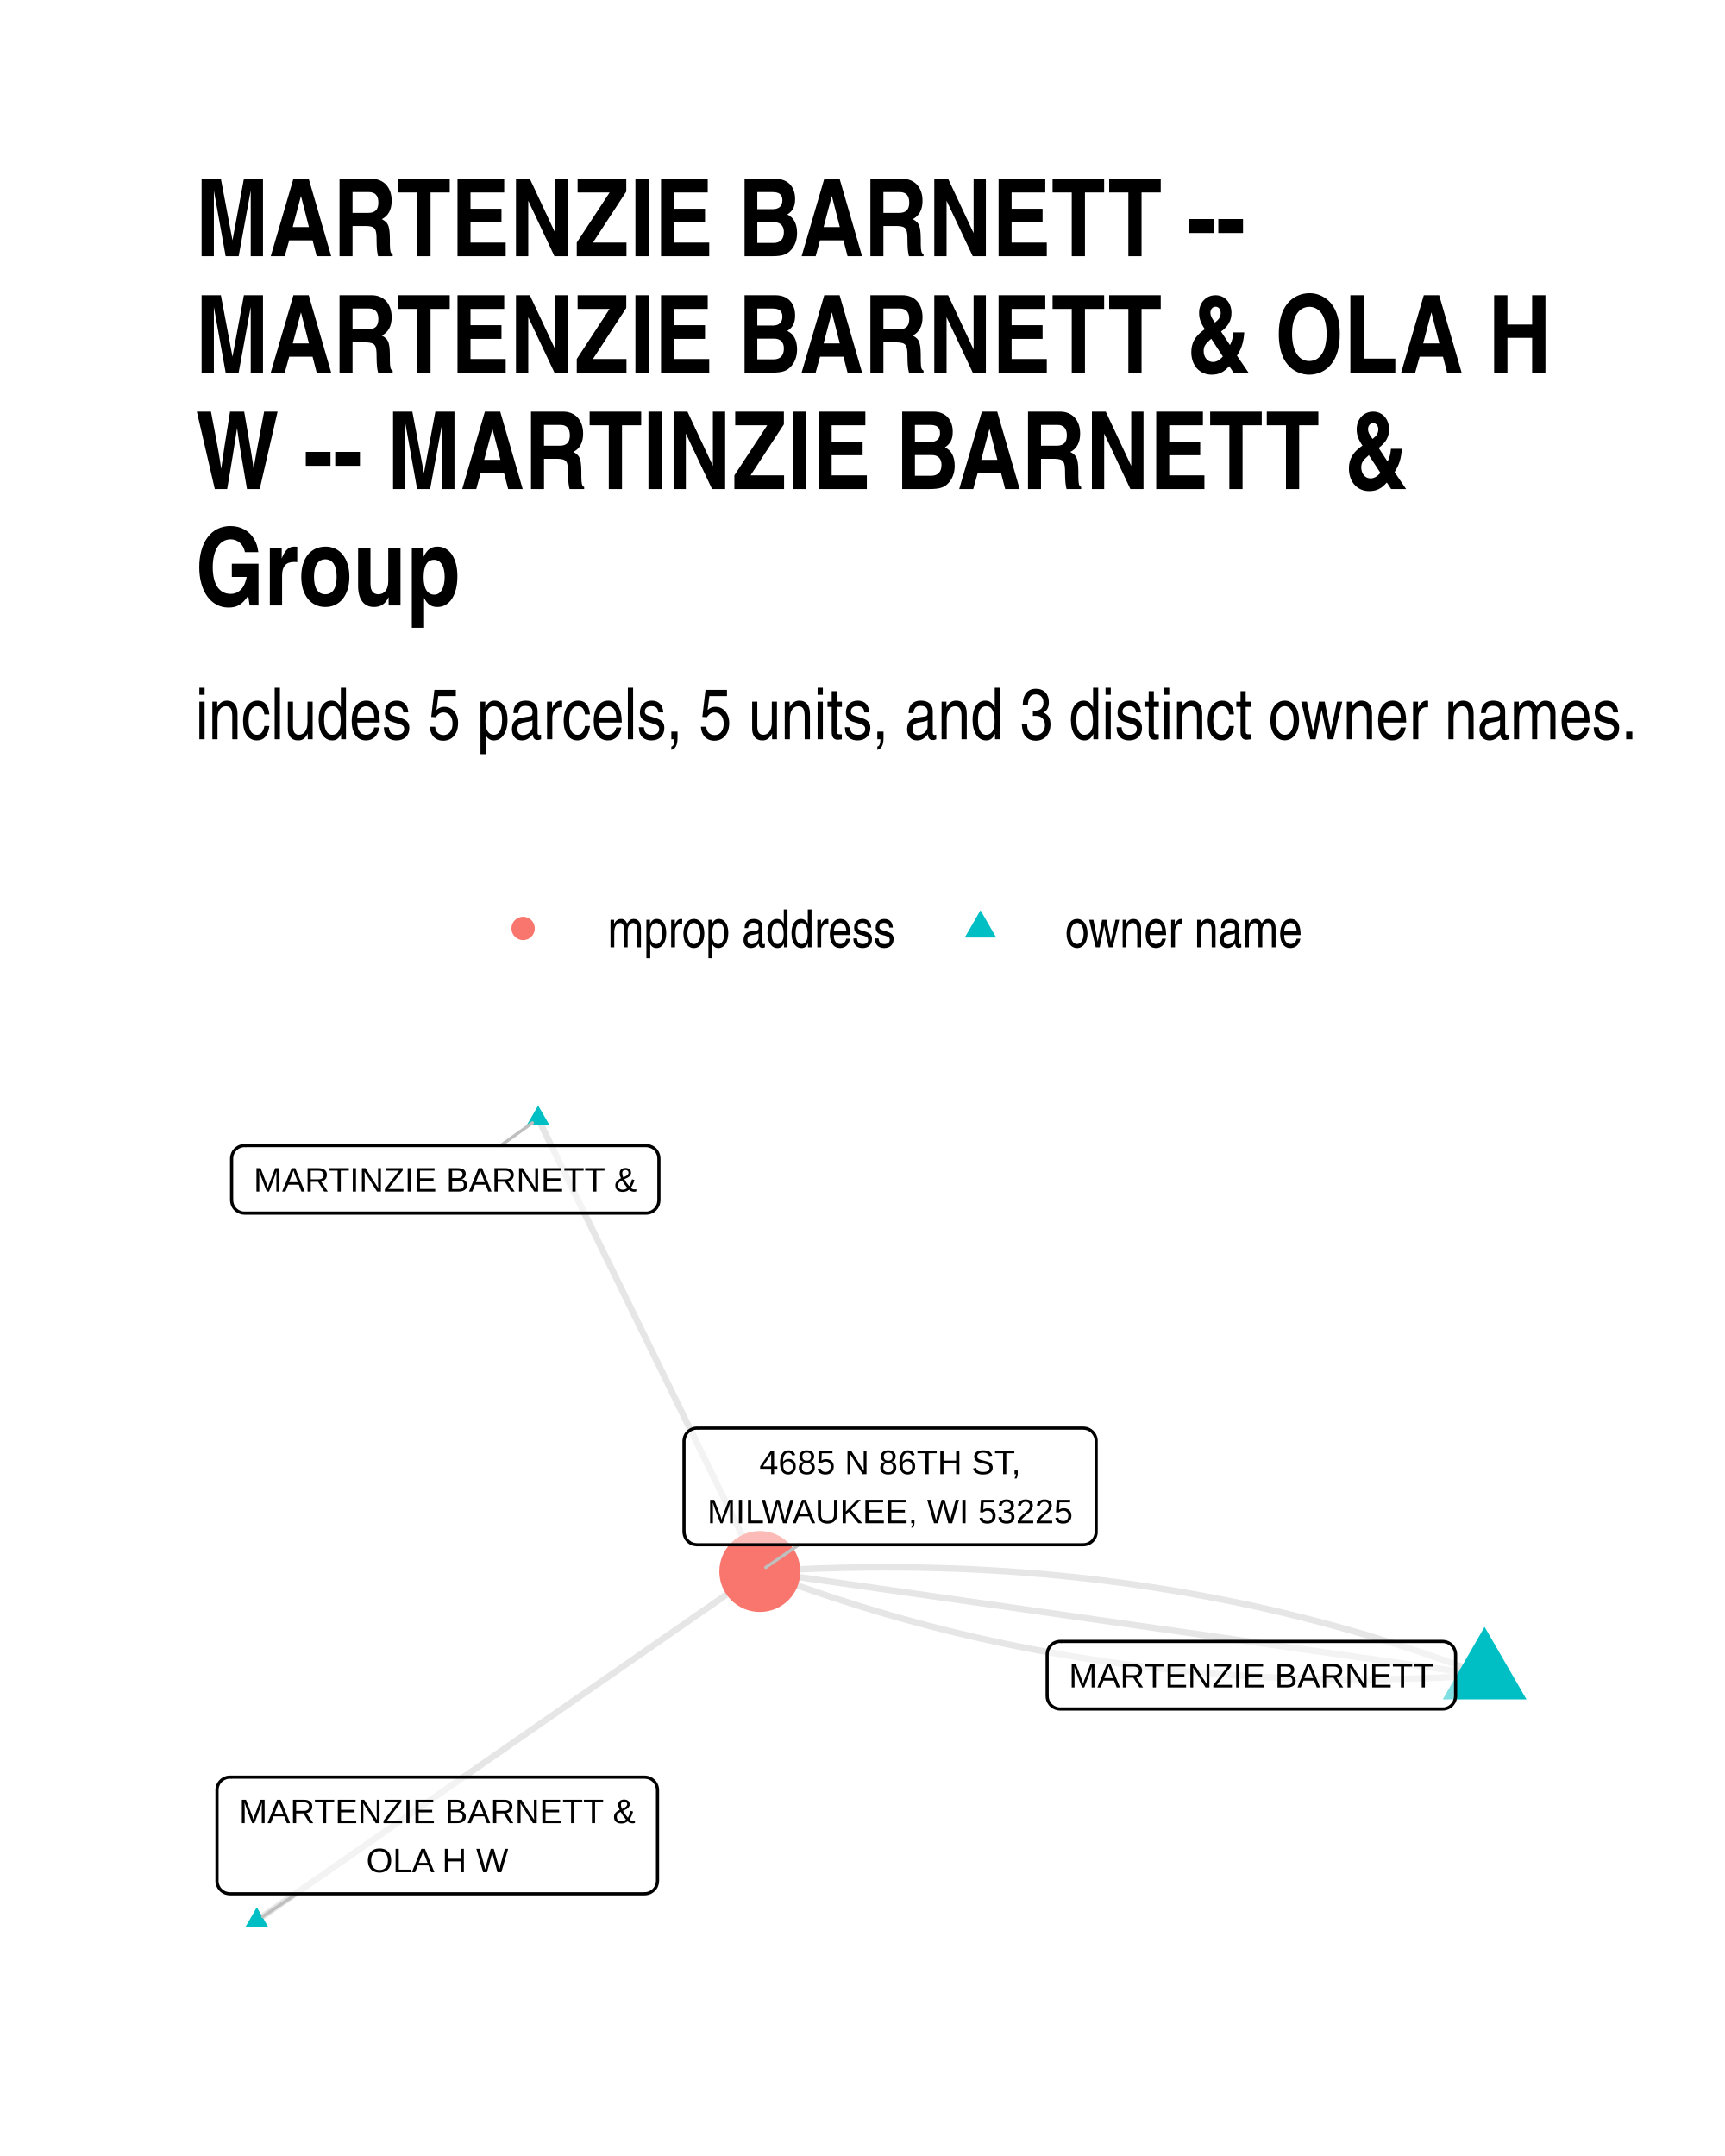
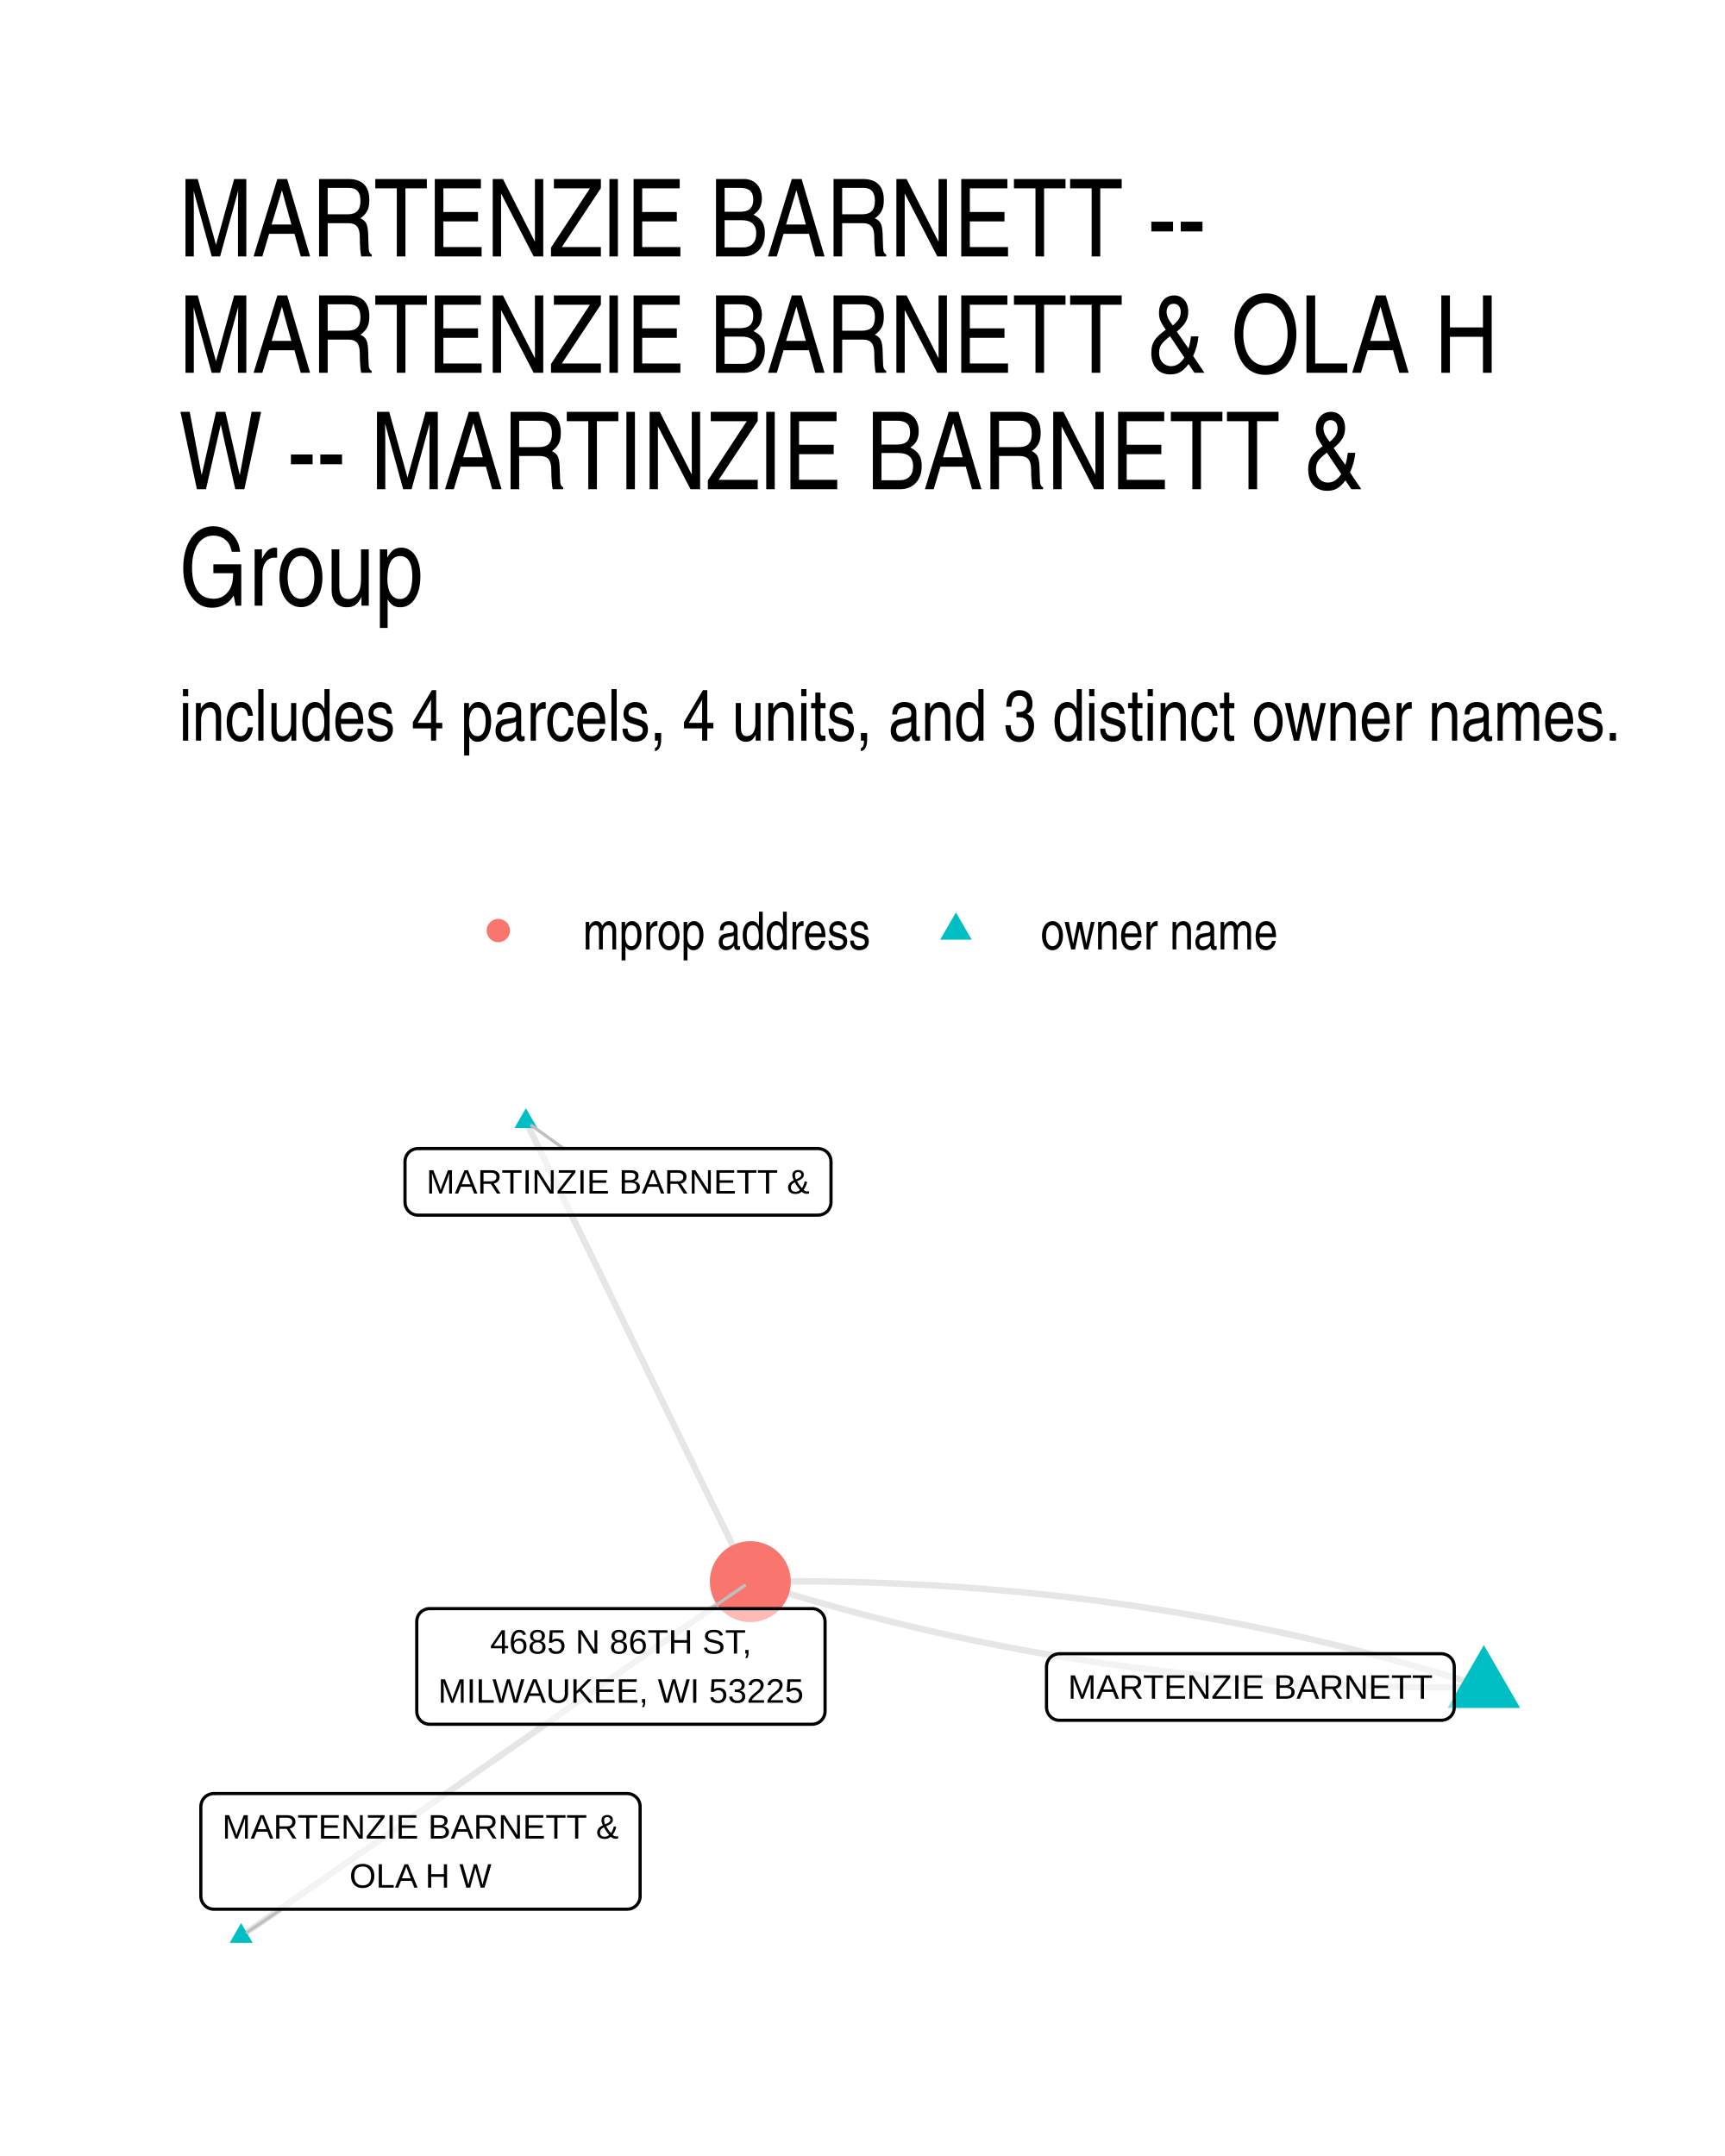
- <svg xmlns="http://www.w3.org/2000/svg" width="384" height="480" class="svglite" viewBox="0 0 288 360">
-   <defs>
-     <style>.svglite line,.svglite polyline,.svglite polygon,.svglite path,.svglite circle{fill:none;stroke:#000000;stroke-linecap:round;stroke-linejoin:round;stroke-miterlimit:10.00}</style>
-   </defs>
-   <rect width="100%" height="100%" style="stroke-linecap:round;stroke-linejoin:round;stroke-miterlimit:10.00;stroke:none;fill:#FFFFFF" />
-   <defs>
-     <clipPath id="cpMC4wMHwyODguMDB8MC4wMHwzNjAuMDA=">
-       <path d="M0 0h288v360H0z" />
-     </clipPath>
-   </defs>
-   <g clip-path="url(#cpMC4wMHwyODguMDB8MC4wMHwzNjAuMDA=)">
-     <path d="M0 0h288v360H0z" style="stroke-width:1.07;stroke:none;fill:#FFFFFF" />
-   </g>
-   <defs>
-     <clipPath id="cpMzIuNjN8MjU4LjExfDE4MC4xMHwzMjcuMzc=">
-       <path d="M32.63 180.1h225.48v147.27H32.63z" />
-     </clipPath>
-   </defs>
-   <g clip-path="url(#cpMzIuNjN8MjU4LjExfDE4MC4xMHwzMjcuMzc=)">
-     <path d="m247.86 279.72-1.13-.43-1.13-.43-1.14-.42-1.14-.42-1.13-.41-1.15-.4-1.14-.4-1.14-.4-1.15-.39-1.15-.39-1.15-.38-1.15-.37-1.15-.37-1.16-.36-1.16-.36-1.16-.36-1.16-.35-1.16-.34-1.17-.34-1.16-.33-1.17-.33-1.17-.32-1.18-.32-1.17-.31-1.18-.3-1.17-.31-1.18-.29-1.19-.29-1.18-.29-1.18-.28-1.19-.27-1.19-.27-1.19-.27-1.19-.26-1.2-.25-1.2-.25-1.19-.24-1.2-.24-1.21-.23-1.2-.23-1.21-.22-1.2-.22-1.21-.21-1.21-.21-1.22-.2-1.21-.19-1.22-.2-1.22-.18-1.22-.18-1.22-.18-1.22-.17-1.23-.16-1.23-.16-1.23-.15-1.23-.15-1.23-.15-1.24-.13-1.23-.14-1.24-.12-1.24-.13-1.25-.11-1.24-.12-1.25-.1-1.24-.1-1.25-.1-1.26-.09-1.25-.09-1.25-.08-1.26-.07-1.26-.07-1.26-.07-1.26-.06-1.27-.05-1.27-.05-1.26-.04-1.27-.04-1.28-.03-1.27-.03-1.28-.02-1.27-.02-1.28-.01-1.28-.01h-2.57l-1.29.01-1.29.02-1.29.02-1.29.02-1.29.03-1.3.04-1.3.04-1.3.04-1.3.05-1.3.06-1.31.06-1.31.07-1.3.07-1.31.08-1.32.08" style="stroke-width:1.07;stroke:#000000;stroke-opacity:0.10;stroke-linecap:butt" />
-     <path d="m247.86 279.72-1.22-.17-1.22-.18-1.22-.17-1.23-.18-1.22-.17-1.22-.18-1.22-.17-1.23-.18-1.22-.17-1.22-.18-1.22-.17-1.22-.18-1.23-.17-1.22-.18-1.22-.17-1.22-.18-1.23-.17-1.22-.18-1.22-.17-1.22-.18-1.22-.17-1.23-.18-1.22-.17-1.22-.18-1.22-.17-1.23-.18-1.22-.17-1.22-.18-1.22-.17-1.22-.18-1.23-.17-1.22-.18-1.22-.17-1.22-.18-1.23-.17-1.22-.18-1.22-.17-1.22-.18-1.22-.17-1.23-.18-1.22-.17-1.22-.18-1.22-.17-1.23-.18-1.22-.17-1.22-.18-1.22-.17-1.22-.18-1.23-.17-1.22-.18-1.22-.17-1.22-.18-1.23-.17-1.22-.18-1.22-.17-1.22-.18-1.22-.17-1.23-.18-1.22-.17-1.22-.18-1.22-.17-1.23-.18-1.22-.17-1.22-.18-1.22-.17-1.22-.18-1.23-.17-1.22-.18-1.22-.17-1.22-.18-1.23-.17-1.22-.18-1.22-.17-1.22-.18-1.22-.17-1.23-.18-1.22-.17-1.22-.18-1.22-.17-1.23-.18-1.22-.17-1.22-.18-1.22-.17-1.22-.18-1.23-.17-1.22-.18-1.22-.17-1.22-.18-1.23-.17-1.22-.17-1.22-.18-1.22-.17-1.22-.18-1.23-.17-1.22-.18-1.22-.17-1.22-.18-1.23-.17-1.22-.18m-37.01-75.6.37.76.38.77.37.76.37.76.38.77.37.76.38.76.37.77.37.76.38.76.37.77.37.76.38.77.37.76.38.76.37.77.37.76.38.76.37.77.38.76.37.77.37.76.38.76.37.77.38.76.37.76.37.77.38.76.37.76.37.77.38.76.37.77.38.76.37.76.37.77.38.76.37.76.38.77.37.76.37.76.38.77.37.76.37.77.38.76.37.76.38.77.37.76.37.76.38.77.37.76.38.76.37.77.37.76.38.77.37.76.38.76.37.77.37.76.38.76.37.77.37.76.38.76.37.77.38.76.37.77.37.76.38.76.37.77.38.76.37.76.37.77.38.76.37.77.38.76.37.76.37.77.38.76.37.76.37.77.38.76.37.76.38.77.37.76.37.77.38.76.37.76.38.77.37.76.37.76.38.77.37.76.38.76.37.77.37.76.38.77.37.76.37.76.38.77.37.76" style="stroke-width:1.07;stroke:#000000;stroke-opacity:0.10;stroke-linecap:butt" />
-     <path d="m247.86 279.72-1.31.09-1.31.07-1.31.08-1.31.06-1.3.06-1.31.06-1.3.05-1.3.05-1.29.04-1.3.03-1.29.03-1.3.03-1.29.02-1.29.01-1.28.01-1.29.01-1.28-.01h-1.28l-1.28-.02-1.28-.01-1.27-.02-1.28-.03-1.27-.04-1.27-.03-1.27-.05-1.27-.05-1.26-.05-1.26-.06-1.26-.06-1.26-.07-1.26-.08-1.26-.08-1.25-.09-1.25-.09-1.25-.09-1.25-.1-1.25-.11-1.24-.11-1.24-.12-1.24-.12-1.24-.13-1.24-.13-1.23-.14-1.24-.14-1.23-.15-1.23-.16-1.23-.16-1.22-.16-1.23-.17-1.22-.17-1.22-.19-1.22-.18-1.21-.19-1.22-.2-1.21-.2-1.21-.21-1.21-.21-1.21-.21-1.21-.23-1.2-.22-1.2-.24-1.2-.23-1.2-.25-1.2-.25-1.19-.25-1.19-.26-1.19-.26-1.19-.27-1.19-.28-1.19-.28-1.18-.28-1.18-.29-1.18-.3-1.18-.3-1.17-.31-1.18-.31-1.17-.32-1.17-.32-1.17-.33-1.17-.33-1.16-.34-1.17-.34-1.16-.35-1.16-.35-1.15-.36-1.16-.37-1.15-.37-1.16-.37-1.15-.38-1.14-.39-1.15-.39-1.15-.39-1.14-.4-1.14-.41-1.14-.41-1.14-.42-1.13-.42-1.14-.43-1.13-.43m-83.98 58.28.85-.59.84-.59.85-.59.85-.59.85-.58.85-.59.85-.59.84-.59.85-.59.85-.59.85-.59.85-.59.85-.58.84-.59.85-.59.85-.59.85-.59.85-.59.85-.59.84-.59.85-.58.85-.59.85-.59.85-.59.85-.59.84-.59.85-.59.85-.58.85-.59.85-.59.85-.59.84-.59.85-.59.85-.59.85-.59.85-.58.85-.59.84-.59.85-.59.85-.59.85-.59.85-.59.85-.58.84-.59.85-.59.85-.59.85-.59.85-.59.85-.59.84-.59.85-.58.85-.59.85-.59.85-.59.85-.59.84-.59.85-.59.85-.58.85-.59.85-.59.85-.59.84-.59.85-.59.85-.59.85-.59.85-.58.85-.59.84-.59.85-.59.85-.59.85-.59.85-.59.85-.58.84-.59.85-.59.85-.59.85-.59.85-.59.85-.59.84-.59.85-.58.85-.59.85-.59.85-.59.85-.59.84-.59.85-.59.85-.58.85-.59.85-.59.85-.59.84-.59.85-.59.85-.59.85-.59.85-.58.85-.59.84-.59.85-.59" style="stroke-width:1.07;stroke:#000000;stroke-opacity:0.10;stroke-linecap:butt" />
-     <path d="m247.86 271.65 7 12.11h-13.99zM89.85 184.59l1.91 3.31h-3.83zM42.88 318.47l1.91 3.31h-3.83z" style="stroke-width:0.71;stroke:none;fill:#00BFC4" />
-     <circle cx="126.86" cy="262.4" r="6.76" style="stroke-width:0.71;stroke:none;fill:#F8766D" />
-     <path d="m83.57 191.28 5.33-3.8M49.54 316.22l-5.68 3.8m89.52-62.08-5.54 3.79" style="stroke-width:0.53;stroke:#BFBFBF" />
-     <path d="M176.99 285.36h63.87-.09l.35-.01.34-.07.32-.12.3-.18.27-.22.23-.26.19-.29.13-.32.09-.34.03-.35h0v-6.96h0l-.03-.35-.09-.33-.13-.32-.19-.3-.23-.26-.27-.22-.3-.17-.32-.12-.34-.07-.26-.02h-63.87l.26.02-.35-.02-.34.04-.33.1-.32.15-.28.2-.26.24-.2.28-.17.3-.11.33-.05.35-.01.17v6.96l.01-.17v.35l.05.34.11.33.17.31.2.28.26.24.28.19.32.15.33.1.34.04z" style="stroke-width:0.53;fill:#FFFFFF;fill-opacity:0.50" />
-     <text x="208.92" y="281.76" lengthAdjust="spacingAndGlyphs" style="font-size:5.69px;font-family:Arial" text-anchor="middle" textLength="60.98">MARTENZIE BARNETT</text>
-     <path d="M40.83 202.56h67.02-.09l.35-.01.34-.07.33-.12.3-.18.27-.22.23-.26.18-.29.14-.32.08-.34.03-.35h0v-6.96h0l-.03-.34-.08-.34-.14-.32-.18-.3-.23-.26-.27-.22-.3-.17-.33-.12-.34-.07-.26-.02H40.83l.26.02-.34-.02-.35.05-.33.09-.32.15-.28.2-.25.24-.21.28-.16.3-.11.33-.06.35-.01.17v6.96l.01-.17v.35l.06.34.11.33.16.31.21.28.25.24.28.19.32.15.33.1.35.04z" style="stroke-width:0.53;fill:#FFFFFF;fill-opacity:0.50" />
-     <text x="74.34" y="198.96" lengthAdjust="spacingAndGlyphs" style="font-size:5.69px;font-family:Arial" text-anchor="middle" textLength="64.14">MARTINZIE BARNETT &amp;</text>
-     <path d="M38.39 316.22h69.23l-.08-.01.34-.01.34-.07.33-.12.3-.18.27-.22.23-.26.19-.29.13-.32.08-.34.03-.34h0V298.9h0l-.03-.35-.08-.33-.13-.32-.19-.3-.23-.26-.27-.22-.3-.17-.33-.13-.34-.06-.26-.02H38.39l.26.02-.35-.02-.34.04-.34.1-.31.15-.29.2-.25.24-.21.27-.16.31-.11.33-.06.35v15.33-.18.35l.06.34.11.33.16.31.21.28.25.24.29.2.31.15.34.09.34.04z" style="stroke-width:0.53;fill:#FFFFFF;fill-opacity:0.50" />
-     <text x="73.01" y="304.42" lengthAdjust="spacingAndGlyphs" style="font-size:5.69px;font-family:Arial" text-anchor="middle" textLength="66.36">MARTENZIE BARNETT &amp;</text>
-     <text x="73.01" y="312.62" lengthAdjust="spacingAndGlyphs" style="font-size:5.69px;font-family:Arial" text-anchor="middle" textLength="24">OLA H W</text>
-     <path d="M116.36 257.94h64.49l-.08-.01.34-.01.35-.07.32-.12.3-.18.27-.22.23-.26.19-.29.13-.32.09-.34.02-.34h0v-15.16h0l-.02-.35-.09-.33-.13-.32-.19-.3-.23-.26-.27-.22-.3-.17-.32-.13-.35-.06-.26-.02h-64.49l.26.02-.34-.02-.35.04-.33.1-.32.15-.28.2-.25.24-.21.28-.16.3-.11.33-.06.35-.01.17v15.16l.01-.18v.35l.06.34.11.33.16.31.21.28.25.24.28.2.32.15.33.09.35.04z" style="stroke-width:0.53;fill:#FFFFFF;fill-opacity:0.50" />
-     <text x="148.61" y="246.14" lengthAdjust="spacingAndGlyphs" style="font-size:5.69px;font-family:Arial" text-anchor="middle" textLength="44.23">4685 N 86TH ST,</text>
-     <text x="148.61" y="254.34" lengthAdjust="spacingAndGlyphs" style="font-size:5.69px;font-family:Arial" text-anchor="middle" textLength="61.61">MILWAUKEE, WI 53225</text>
-   </g>
-   <g clip-path="url(#cpMC4wMHwyODguMDB8MC4wMHwzNjAuMDA=)">
-     <circle cx="87.34" cy="155.03" r="1.95" style="stroke-width:0.71;stroke:none;fill:#F8766D" />
-     <path d="m163.7 151.99 2.63 4.56h-5.26z" style="stroke-width:0.71;stroke:none;fill:#00BFC4" />
-     <text x="101.46" y="158.18" lengthAdjust="spacingAndGlyphs" style="font-size:8.80px;font-family:Arial Narrow" textLength="48.12">mprop address</text>
-     <text x="177.82" y="158.18" lengthAdjust="spacingAndGlyphs" style="font-size:8.80px;font-family:Arial Narrow" textLength="39.69">owner name</text>
-     <text x="32.63" y="123.44" lengthAdjust="spacingAndGlyphs" style="font-size:12.00px;font-family:Arial Narrow" textLength="241.29">includes 5 parcels, 5 units, and 3 distinct owner names.</text>
-     <text x="32.63" y="42.78" lengthAdjust="spacingAndGlyphs" style="font-size:18.00px;font-weight:bold;font-family:Arial Narrow" textLength="174.61">MARTENZIE BARNETT --</text>
-     <text x="32.63" y="62.22" lengthAdjust="spacingAndGlyphs" style="font-size:18.00px;font-weight:bold;font-family:Arial Narrow" textLength="224.93">MARTENZIE BARNETT &amp; OLA H</text>
-     <text x="32.63" y="81.66" lengthAdjust="spacingAndGlyphs" style="font-size:18.00px;font-weight:bold;font-family:Arial Narrow" textLength="201.66">W -- MARTINZIE BARNETT &amp;</text>
-     <text x="32.63" y="101.1" lengthAdjust="spacingAndGlyphs" style="font-size:18.00px;font-weight:bold;font-family:Arial Narrow" textLength="44.27">Group</text>
+ <svg xmlns="http://www.w3.org/2000/svg" width="384" height="480" viewBox="0 0 288 360">
+   <g class="svglite">
+     <defs>
+       <style>.svglite line,.svglite polyline,.svglite polygon,.svglite path,.svglite circle{fill:none;stroke:#000000;stroke-linecap:round;stroke-linejoin:round;stroke-miterlimit:10.00}.svglite text{white-space:pre}.svglite g.glyphgroup path{fill:inherit;stroke:none}</style>
+     </defs>
+     <rect width="100%" height="100%" style="stroke-linecap:round;stroke-linejoin:round;stroke-miterlimit:10.00;stroke:none;fill:#FFFFFF" />
+     <defs>
+       <clipPath id="cpMC4wMHwyODguMDB8MC4wMHwzNjAuMDA=">
+         <path d="M0 0h288v360H0z" />
+       </clipPath>
+     </defs>
+     <g clip-path="url(#cpMC4wMHwyODguMDB8MC4wMHwzNjAuMDA=)">
+       <path d="M0 0h288v360H0z" style="stroke-width:1.07;stroke:none;fill:#FFFFFF" />
+     </g>
+     <defs>
+       <clipPath id="cpMjkuODl8MjU4LjExfDE4MC40NnwzMzAuMTE=">
+         <path d="M29.89 180.46h228.22v149.65H29.89z" />
+       </clipPath>
+     </defs>
+     <g clip-path="url(#cpMjkuODl8MjU4LjExfDE4MC40NnwzMzAuMTE=)">
+       <path d="m247.74 281.69-1.17-.37-1.17-.37-1.17-.37-1.17-.36-1.18-.36-1.17-.35-1.18-.35-1.18-.35-1.18-.34-1.18-.34-1.18-.33-1.19-.33-1.18-.33-1.19-.32-1.19-.32-1.19-.31-1.19-.31-1.19-.31-1.19-.3-1.2-.3-1.19-.29-1.2-.3-1.2-.28-1.2-.28-1.2-.28-1.21-.28-1.2-.27-1.21-.26-1.21-.26-1.2-.26-1.22-.25-1.21-.25-1.21-.25-1.21-.24-1.22-.24-1.22-.23-1.22-.23-1.22-.23-1.22-.22-1.22-.22-1.23-.21-1.22-.21-1.23-.21-1.23-.2-1.23-.2-1.23-.19-1.23-.19-1.24-.19-1.23-.18-1.24-.18-1.24-.17-1.24-.17-1.24-.17-1.24-.16-1.25-.16-1.24-.15-1.25-.15-1.25-.15-1.25-.14-1.25-.14-1.25-.13-1.25-.13-1.26-.13-1.26-.12-1.25-.12-1.26-.11-1.26-.11-1.27-.1-1.26-.11-1.27-.09-1.26-.1-1.27-.09-1.27-.08-1.27-.08-1.27-.08-1.28-.08-1.27-.07-1.28-.06-1.27-.06-1.28-.06-1.28-.05-1.29-.05-1.28-.05-1.28-.04-1.29-.04-1.29-.03-1.29-.03-1.29-.03-1.29-.02-1.29-.02-1.3-.01-1.29-.01h-1.3l-1.3-.01-1.3.01h-1.3l-1.3.01-1.31.02-1.3.02M87.8 187.26l.38.78.38.77.38.78.38.77.38.78.37.78.38.77.38.78.38.77.38.78.38.78.37.77.38.78.38.77.38.78.38.78.38.77.38.78.37.77.38.78.38.78.38.77.38.78.38.77.37.78.38.78.38.77.38.78.38.77.38.78.37.78.38.77.38.78.38.77.38.78.38.78.38.77.37.78.38.77.38.78.38.78.38.77.38.78.37.78.38.77.38.78.38.77.38.78.38.78.37.77.38.78.38.77.38.78.38.78.38.77.38.78.37.77.38.78.38.78.38.77.38.78.38.77.37.78.38.78.38.77.38.78.38.77.38.78.37.78.38.77.38.78.38.77.38.78.38.78.38.77.37.78.38.77.38.78.38.78.38.77.38.78.37.77.38.78.38.78.38.77.38.78.38.77.38.78.37.78.38.77.38.78.38.77.38.78.38.78.37.77.38.78.38.77.38.78.38.78" style="stroke-width:1.07;stroke:#000000;stroke-opacity:0.10;stroke-linecap:butt" />
+       <path d="m247.74 281.69-1.31.02-1.3.01-1.3.01-1.31.01h-3.89l-1.3-.01-1.29-.02-1.3-.01-1.29-.03-1.29-.02-1.29-.03-1.28-.03-1.29-.04-1.28-.04-1.29-.05-1.28-.05-1.28-.05-1.28-.06-1.28-.06-1.27-.07-1.28-.07-1.27-.07-1.27-.08-1.27-.08-1.27-.09-1.27-.08-1.27-.1-1.26-.1-1.27-.1-1.26-.1-1.26-.11-1.26-.12-1.26-.11-1.25-.13-1.26-.12-1.25-.13-1.26-.14-1.25-.13-1.25-.15-1.25-.14-1.24-.15-1.25-.15-1.24-.16-1.24-.16-1.25-.17-1.24-.17-1.23-.17-1.24-.18-1.24-.18-1.23-.19-1.23-.19-1.24-.19-1.23-.2-1.22-.2-1.23-.21-1.23-.21-1.22-.21-1.22-.22-1.23-.22-1.22-.23-1.22-.23-1.21-.23-1.22-.24-1.21-.24-1.22-.25-1.21-.25-1.21-.25-1.21-.26-1.21-.26-1.2-.27-1.21-.27-1.2-.27-1.2-.28-1.2-.28-1.2-.29-1.2-.29-1.2-.29-1.19-.3-1.2-.3-1.19-.31-1.19-.31-1.19-.31-1.19-.32-1.18-.32-1.19-.33-1.18-.33-1.18-.33-1.19-.34-1.18-.34-1.17-.35-1.18-.35-1.18-.35-1.17-.36-1.17-.36-1.17-.37-1.17-.37-1.17-.37m-85.01 59.22.86-.6.86-.6.86-.6.86-.59.85-.6.86-.6.86-.6.86-.6.86-.59.86-.6.86-.6.86-.6.85-.6.86-.6.86-.59.86-.6.86-.6.86-.6.86-.6.85-.59.86-.6.86-.6.86-.6.86-.6.86-.6.86-.59.86-.6.85-.6.86-.6.86-.6.86-.59.86-.6.86-.6.86-.6.85-.6.86-.6.86-.59.86-.6.86-.6.86-.6.86-.6.85-.6.86-.59.86-.6.86-.6.86-.6.86-.6.86-.59.86-.6.85-.6.86-.6.86-.6.86-.6.86-.59.86-.6.86-.6.85-.6.86-.6.86-.59.86-.6.86-.6.86-.6.86-.6.86-.6.85-.59.86-.6.86-.6.86-.6.86-.6.86-.6.86-.59.85-.6.86-.6.86-.6.86-.6.86-.59.86-.6.86-.6.85-.6.86-.6.86-.6.86-.59.86-.6.86-.6.86-.6.86-.6.85-.59.86-.6.86-.6.86-.6.86-.6.86-.6.86-.59.85-.6.86-.6.86-.6.86-.6.86-.6.86-.59" style="stroke-width:1.07;stroke:#000000;stroke-opacity:0.10;stroke-linecap:butt" />
+       <path d="m247.74 274.69 6.06 10.5h-12.12zM87.8 185.05l1.92 3.31h-3.83zM40.26 321.1l1.92 3.31h-3.83z" style="stroke-width:0.71;stroke:none;fill:#00BFC4" />
+       <circle cx="125.27" cy="264.09" r="6.76" style="stroke-width:0.71;stroke:none;fill:#F8766D" />
+       <path d="m94.1 191.78-5.35-3.84M46.98 318.79l-5.73 3.86m77.46-54.05 5.59-3.84" style="stroke-width:0.53;stroke:#BFBFBF" />
+       <path d="M176.88 287.25h63.76-.09l.35-.02.34-.07.32-.12.31-.17.27-.22.23-.26.18-.3.14-.32.08-.33.03-.35h0v-6.8h0l-.03-.34-.08-.34-.14-.32-.18-.29-.23-.26-.27-.22-.31-.18-.32-.12-.34-.07-.26-.02h-63.76l.26.02-.34-.02-.35.05-.33.09-.32.15-.28.2-.25.24-.21.28-.16.31-.11.33-.06.34-.01.17v6.8l.01-.17v.34l.06.35.11.33.16.3.21.28.25.24.28.2.32.15.33.1.35.04z" style="stroke-width:0.53;fill:#FFFFFF;fill-opacity:0.50" />
+       <text x="208.76" y="283.65" lengthAdjust="spacingAndGlyphs" style="font-size:5.69px;font-family:&quot;Liberation Sans&quot;" text-anchor="middle" textLength="60.88">MARTENZIE BARNETT</text>
+       <path d="M69.78 202.9h66.8-.09l.35-.02.34-.07.33-.12.3-.17.27-.22.23-.26.18-.3.14-.32.08-.33.03-.35h0v-6.8h0l-.03-.34-.08-.34-.14-.32-.18-.3-.23-.26-.27-.22-.3-.17-.33-.12-.34-.07-.26-.02h-66.8l.26.02-.35-.02-.34.05-.34.09-.31.15-.29.2-.25.24-.21.28-.16.31-.11.33-.05.34-.01.17v6.8l.01-.17v.34l.05.35.11.33.16.3.21.28.25.24.29.2.31.15.34.1.34.04z" style="stroke-width:0.53;fill:#FFFFFF;fill-opacity:0.50" />
+       <text x="103.18" y="199.3" lengthAdjust="spacingAndGlyphs" style="font-size:5.69px;font-family:&quot;Liberation Sans&quot;" text-anchor="middle" textLength="63.92">MARTINZIE BARNETT &amp;</text>
+       <path d="M35.69 318.79h69.02-.08l.34-.02.34-.06.33-.13.3-.17.27-.22.23-.26.19-.3.13-.32.09-.33.02-.35h0v-14.99h0l-.02-.35-.09-.33-.13-.32-.19-.3-.23-.26-.27-.22-.3-.17-.33-.13-.34-.06-.26-.02H35.69l.26.02-.34-.02-.35.04-.33.1-.32.15-.28.2-.25.24-.21.28-.16.3-.11.33-.06.35-.01.17v14.99l.01-.17v.34l.06.35.11.33.16.31.21.27.25.24.28.2.32.15.33.1.35.04z" style="stroke-width:0.53;fill:#FFFFFF;fill-opacity:0.50" />
+       <text x="70.2" y="307" lengthAdjust="spacingAndGlyphs" style="font-size:5.69px;font-family:&quot;Liberation Sans&quot;" text-anchor="middle" textLength="66.14">MARTENZIE BARNETT &amp;</text>
+       <text x="70.2" y="315.19" lengthAdjust="spacingAndGlyphs" style="font-size:5.69px;font-family:&quot;Liberation Sans&quot;" text-anchor="middle" textLength="23.7">OLA H W</text>
+       <path d="M71.74 287.91h63.85-.09l.35-.02.34-.07.32-.12.3-.17.27-.22.23-.26.19-.3.14-.32.08-.34.03-.34h0v-14.99h0l-.03-.35-.08-.34-.14-.32-.19-.29-.23-.26-.27-.22-.3-.18-.32-.12-.34-.07-.26-.01H71.74l.26.01-.35-.01-.34.04-.34.1-.31.15-.29.19-.25.24-.21.28-.16.31-.11.33-.05.34-.01.18v14.99l.01-.18v.35l.05.34.11.33.16.31.21.28.25.24.29.2.31.15.34.09.34.05z" style="stroke-width:0.53;fill:#FFFFFF;fill-opacity:0.50" />
+       <text x="103.66" y="276.11" lengthAdjust="spacingAndGlyphs" style="font-size:5.69px;font-family:&quot;Liberation Sans&quot;" text-anchor="middle" textLength="43.58">4685 N 86TH ST,</text>
+       <text x="103.66" y="284.31" lengthAdjust="spacingAndGlyphs" style="font-size:5.69px;font-family:&quot;Liberation Sans&quot;" text-anchor="middle" textLength="60.97">MILWAUKEE, WI 53225</text>
+     </g>
+     <g clip-path="url(#cpMC4wMHwyODguMDB8MC4wMHwzNjAuMDA=)">
+       <circle cx="83.2" cy="155.38" r="1.95" style="stroke-width:0.71;stroke:none;fill:#F8766D" />
+       <path d="m159.6 152.34 2.63 4.56h-5.26z" style="stroke-width:0.71;stroke:none;fill:#00BFC4" />
+       <text x="97.32" y="158.54" lengthAdjust="spacingAndGlyphs" style="font-size:8.80px;font-weight:0;font-family:&quot;Nimbus Sans Narrow&quot;" textLength="48.16">mprop address</text>
+       <text x="173.72" y="158.54" lengthAdjust="spacingAndGlyphs" style="font-size:8.80px;font-weight:0;font-family:&quot;Nimbus Sans Narrow&quot;" textLength="39.72">owner name</text>
+       <text x="29.89" y="123.67" lengthAdjust="spacingAndGlyphs" style="font-size:12.00px;font-weight:0;font-family:&quot;Nimbus Sans Narrow&quot;" textLength="241.17">includes 4 parcels, 4 units, and 3 distinct owner names.</text>
+       <text x="29.89" y="42.81" lengthAdjust="spacingAndGlyphs" style="font-size:18.00px;font-weight:0;font-family:&quot;Nimbus Sans Narrow&quot;" textLength="174.62">MARTENZIE BARNETT --</text>
+       <text x="29.89" y="62.25" lengthAdjust="spacingAndGlyphs" style="font-size:18.00px;font-weight:0;font-family:&quot;Nimbus Sans Narrow&quot;" textLength="225.5">MARTENZIE BARNETT &amp; OLA H</text>
+       <text x="29.89" y="81.69" lengthAdjust="spacingAndGlyphs" style="font-size:18.00px;font-weight:0;font-family:&quot;Nimbus Sans Narrow&quot;" textLength="201.7">W -- MARTINZIE BARNETT &amp;</text>
+       <text x="29.89" y="101.13" lengthAdjust="spacingAndGlyphs" style="font-size:18.00px;font-weight:0;font-family:&quot;Nimbus Sans Narrow&quot;" textLength="44.27">Group</text>
+     </g>
  </g>
</svg>
